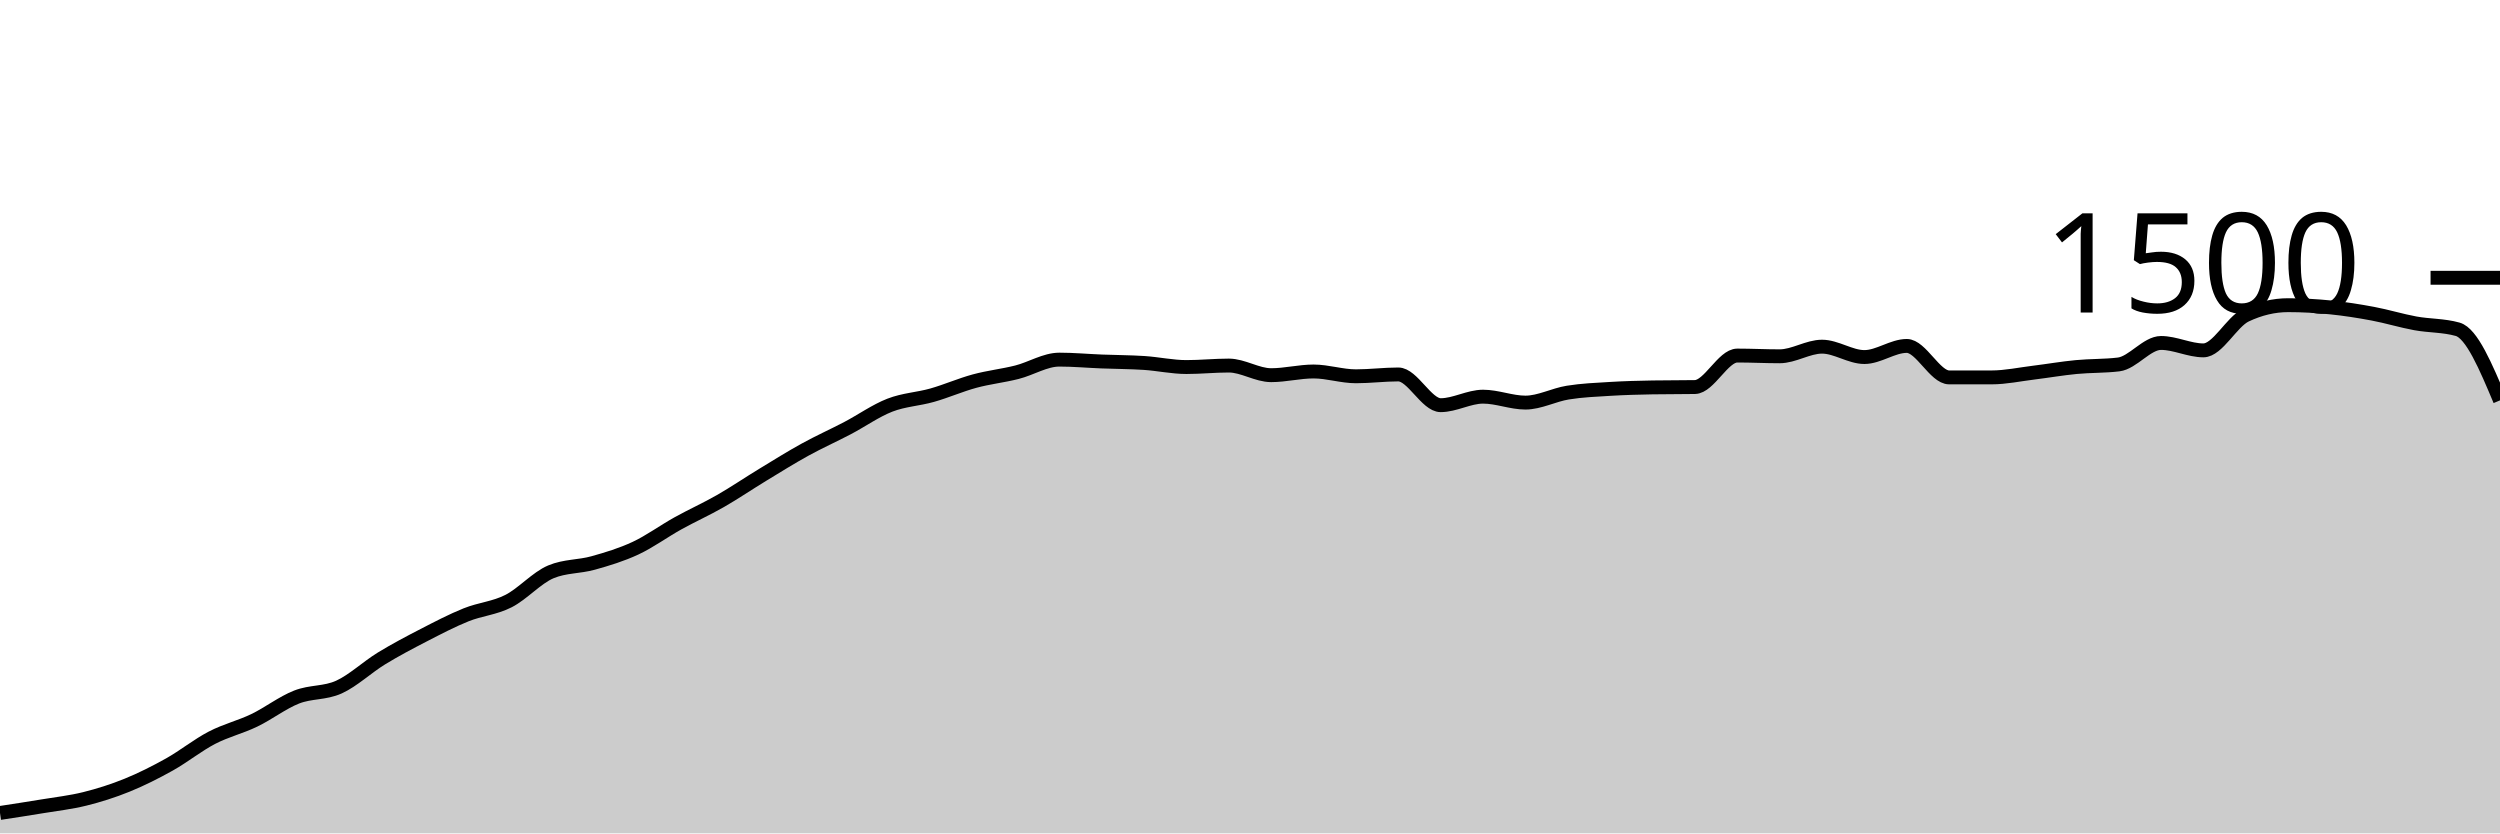
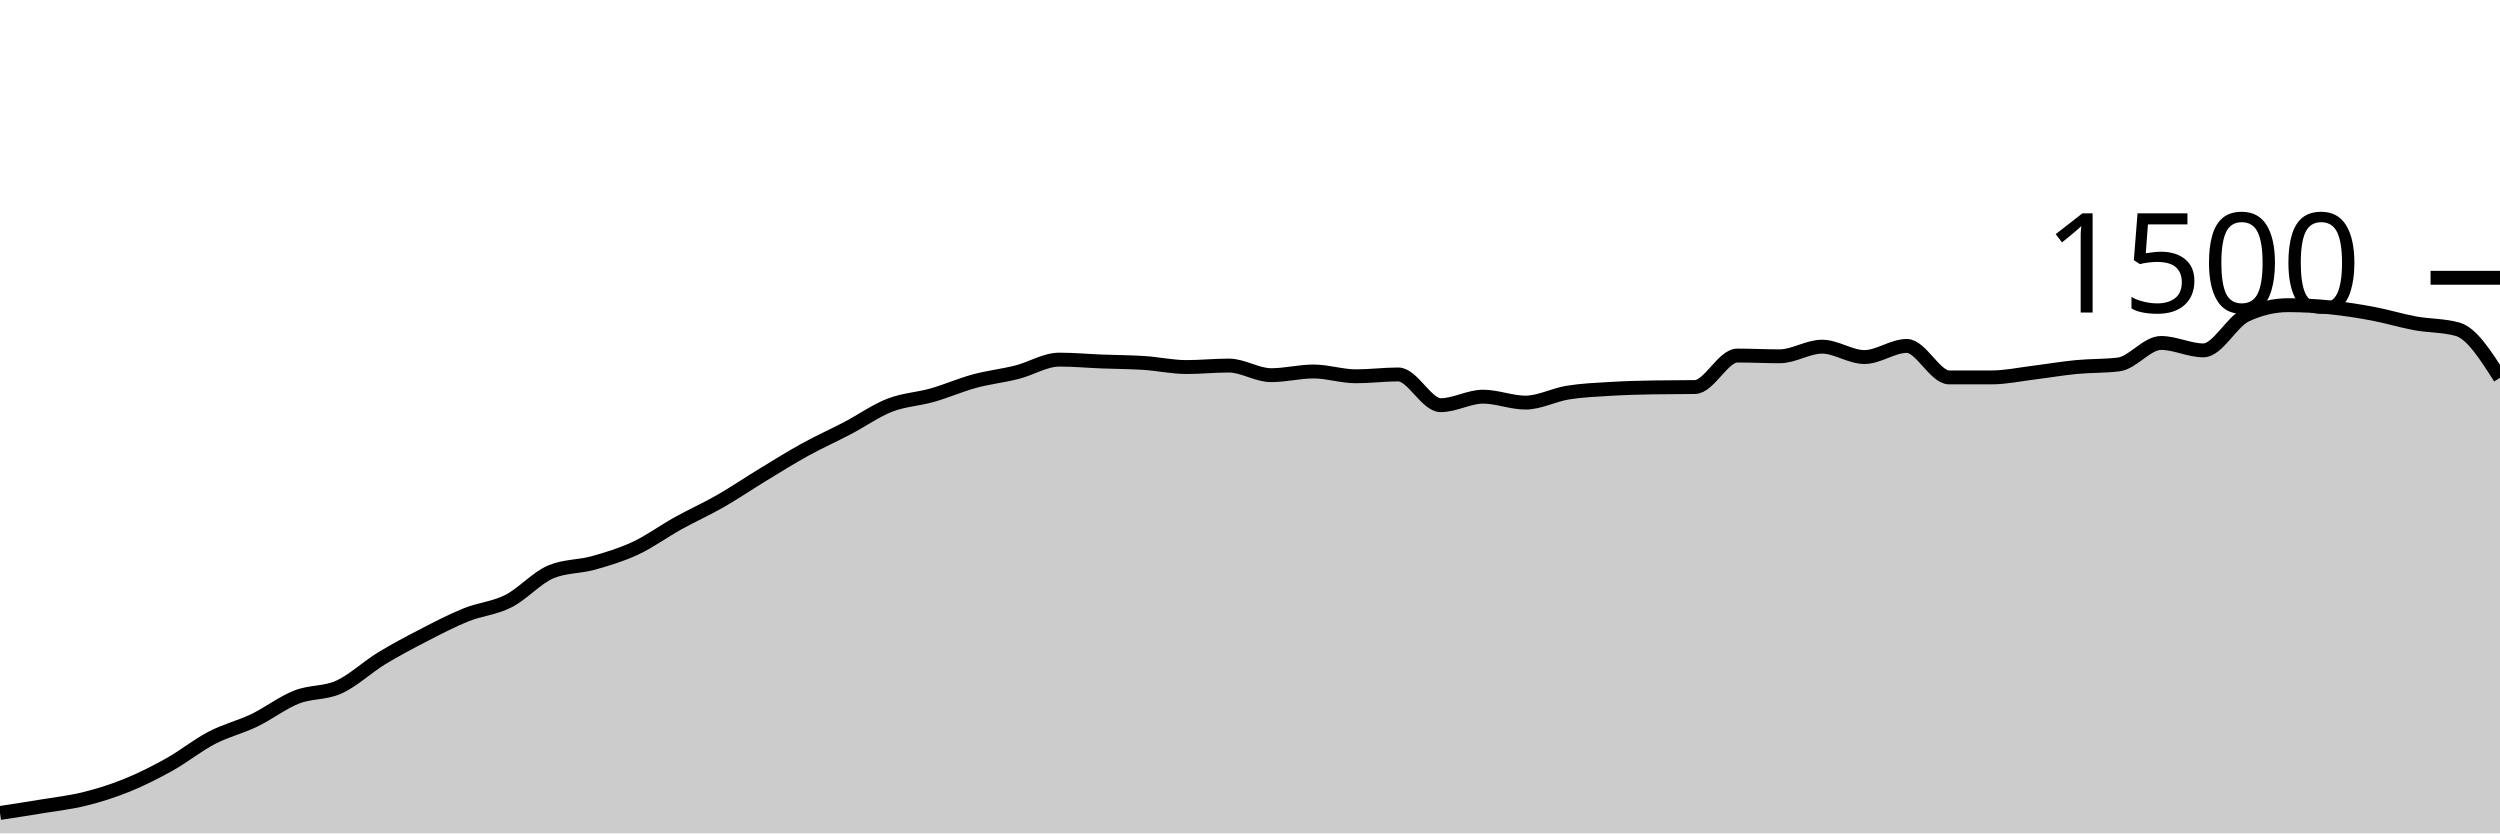
<svg xmlns="http://www.w3.org/2000/svg" viewBox="0 0 180 60">
  <g transform="translate(0,20)">
-     <path class="area" fill="rgba(0, 0, 0, 0.2)" d="M0,38.533C1.017,38.378,2.034,38.222,3.051,38.053C4.068,37.884,5.085,37.773,6.102,37.52C7.119,37.267,8.136,36.947,9.153,36.533C10.169,36.12,11.186,35.609,12.203,35.04C13.22,34.471,14.237,33.649,15.254,33.12C16.271,32.591,17.288,32.356,18.305,31.867C19.322,31.378,20.339,30.587,21.356,30.187C22.373,29.787,23.39,29.929,24.407,29.467C25.424,29.004,26.441,28.036,27.458,27.413C28.475,26.791,29.492,26.258,30.508,25.733C31.525,25.209,32.542,24.676,33.559,24.267C34.576,23.858,35.593,23.796,36.61,23.28C37.627,22.764,38.644,21.6,39.661,21.173C40.678,20.747,41.695,20.818,42.712,20.533C43.729,20.249,44.746,19.942,45.763,19.467C46.78,18.991,47.797,18.244,48.814,17.68C49.831,17.116,50.847,16.662,51.864,16.08C52.881,15.498,53.898,14.804,54.915,14.187C55.932,13.569,56.949,12.933,57.966,12.373C58.983,11.813,60,11.36,61.017,10.827C62.034,10.293,63.051,9.569,64.068,9.173C65.085,8.778,66.102,8.742,67.119,8.453C68.136,8.164,69.153,7.716,70.169,7.44C71.186,7.164,72.203,7.058,73.22,6.8C74.237,6.542,75.254,5.893,76.271,5.893C77.288,5.893,78.305,5.987,79.322,6.027C80.339,6.067,81.356,6.067,82.373,6.133C83.39,6.2,84.407,6.427,85.424,6.427C86.441,6.427,87.458,6.32,88.475,6.32C89.492,6.32,90.508,7.013,91.525,7.013C92.542,7.013,93.559,6.747,94.576,6.747C95.593,6.747,96.61,7.093,97.627,7.093C98.644,7.093,99.661,6.96,100.678,6.96C101.695,6.96,102.712,9.173,103.729,9.173C104.746,9.173,105.763,8.56,106.78,8.56C107.797,8.56,108.814,8.987,109.831,8.987C110.847,8.987,111.864,8.431,112.881,8.267C113.898,8.102,114.915,8.062,115.932,8C116.949,7.938,117.966,7.911,118.983,7.893C120,7.876,121.017,7.884,122.034,7.867C123.051,7.849,124.068,5.6,125.085,5.6C126.102,5.6,127.119,5.653,128.136,5.653C129.153,5.653,130.169,4.96,131.186,4.96C132.203,4.96,133.22,5.707,134.237,5.707C135.254,5.707,136.271,4.907,137.288,4.907C138.305,4.907,139.322,7.173,140.339,7.173C141.356,7.173,142.373,7.173,143.39,7.173C144.407,7.173,145.424,6.951,146.441,6.827C147.458,6.702,148.475,6.524,149.492,6.427C150.508,6.329,151.525,6.364,152.542,6.24C153.559,6.116,154.576,4.693,155.593,4.693C156.61,4.693,157.627,5.227,158.644,5.227C159.661,5.227,160.678,3.173,161.695,2.693C162.712,2.213,163.729,1.973,164.746,1.973C165.763,1.973,166.78,2.031,167.797,2.133C168.814,2.236,169.831,2.396,170.847,2.587C171.864,2.778,172.881,3.093,173.898,3.28C174.915,3.467,175.932,3.422,176.949,3.707C177.966,3.991,178.983,6.409,180,8.827L180,40C178.983,40,177.966,40,176.949,40C175.932,40,174.915,40,173.898,40C172.881,40,171.864,40,170.847,40C169.831,40,168.814,40,167.797,40C166.78,40,165.763,40,164.746,40C163.729,40,162.712,40,161.695,40C160.678,40,159.661,40,158.644,40C157.627,40,156.61,40,155.593,40C154.576,40,153.559,40,152.542,40C151.525,40,150.508,40,149.492,40C148.475,40,147.458,40,146.441,40C145.424,40,144.407,40,143.39,40C142.373,40,141.356,40,140.339,40C139.322,40,138.305,40,137.288,40C136.271,40,135.254,40,134.237,40C133.22,40,132.203,40,131.186,40C130.169,40,129.153,40,128.136,40C127.119,40,126.102,40,125.085,40C124.068,40,123.051,40,122.034,40C121.017,40,120,40,118.983,40C117.966,40,116.949,40,115.932,40C114.915,40,113.898,40,112.881,40C111.864,40,110.847,40,109.831,40C108.814,40,107.797,40,106.78,40C105.763,40,104.746,40,103.729,40C102.712,40,101.695,40,100.678,40C99.661,40,98.644,40,97.627,40C96.61,40,95.593,40,94.576,40C93.559,40,92.542,40,91.525,40C90.508,40,89.492,40,88.475,40C87.458,40,86.441,40,85.424,40C84.407,40,83.39,40,82.373,40C81.356,40,80.339,40,79.322,40C78.305,40,77.288,40,76.271,40C75.254,40,74.237,40,73.22,40C72.203,40,71.186,40,70.169,40C69.153,40,68.136,40,67.119,40C66.102,40,65.085,40,64.068,40C63.051,40,62.034,40,61.017,40C60,40,58.983,40,57.966,40C56.949,40,55.932,40,54.915,40C53.898,40,52.881,40,51.864,40C50.847,40,49.831,40,48.814,40C47.797,40,46.78,40,45.763,40C44.746,40,43.729,40,42.712,40C41.695,40,40.678,40,39.661,40C38.644,40,37.627,40,36.61,40C35.593,40,34.576,40,33.559,40C32.542,40,31.525,40,30.508,40C29.492,40,28.475,40,27.458,40C26.441,40,25.424,40,24.407,40C23.39,40,22.373,40,21.356,40C20.339,40,19.322,40,18.305,40C17.288,40,16.271,40,15.254,40C14.237,40,13.22,40,12.203,40C11.186,40,10.169,40,9.153,40C8.136,40,7.119,40,6.102,40C5.085,40,4.068,40,3.051,40C2.034,40,1.017,40,0,40Z" />
-     <path class="line" stroke="black" fill="none" d="M0,38.533C1.017,38.378,2.034,38.222,3.051,38.053C4.068,37.884,5.085,37.773,6.102,37.52C7.119,37.267,8.136,36.947,9.153,36.533C10.169,36.12,11.186,35.609,12.203,35.04C13.22,34.471,14.237,33.649,15.254,33.12C16.271,32.591,17.288,32.356,18.305,31.867C19.322,31.378,20.339,30.587,21.356,30.187C22.373,29.787,23.39,29.929,24.407,29.467C25.424,29.004,26.441,28.036,27.458,27.413C28.475,26.791,29.492,26.258,30.508,25.733C31.525,25.209,32.542,24.676,33.559,24.267C34.576,23.858,35.593,23.796,36.61,23.28C37.627,22.764,38.644,21.6,39.661,21.173C40.678,20.747,41.695,20.818,42.712,20.533C43.729,20.249,44.746,19.942,45.763,19.467C46.78,18.991,47.797,18.244,48.814,17.68C49.831,17.116,50.847,16.662,51.864,16.08C52.881,15.498,53.898,14.804,54.915,14.187C55.932,13.569,56.949,12.933,57.966,12.373C58.983,11.813,60,11.36,61.017,10.827C62.034,10.293,63.051,9.569,64.068,9.173C65.085,8.778,66.102,8.742,67.119,8.453C68.136,8.164,69.153,7.716,70.169,7.44C71.186,7.164,72.203,7.058,73.22,6.8C74.237,6.542,75.254,5.893,76.271,5.893C77.288,5.893,78.305,5.987,79.322,6.027C80.339,6.067,81.356,6.067,82.373,6.133C83.39,6.2,84.407,6.427,85.424,6.427C86.441,6.427,87.458,6.32,88.475,6.32C89.492,6.32,90.508,7.013,91.525,7.013C92.542,7.013,93.559,6.747,94.576,6.747C95.593,6.747,96.61,7.093,97.627,7.093C98.644,7.093,99.661,6.96,100.678,6.96C101.695,6.96,102.712,9.173,103.729,9.173C104.746,9.173,105.763,8.56,106.78,8.56C107.797,8.56,108.814,8.987,109.831,8.987C110.847,8.987,111.864,8.431,112.881,8.267C113.898,8.102,114.915,8.062,115.932,8C116.949,7.938,117.966,7.911,118.983,7.893C120,7.876,121.017,7.884,122.034,7.867C123.051,7.849,124.068,5.6,125.085,5.6C126.102,5.6,127.119,5.653,128.136,5.653C129.153,5.653,130.169,4.96,131.186,4.96C132.203,4.96,133.22,5.707,134.237,5.707C135.254,5.707,136.271,4.907,137.288,4.907C138.305,4.907,139.322,7.173,140.339,7.173C141.356,7.173,142.373,7.173,143.39,7.173C144.407,7.173,145.424,6.951,146.441,6.827C147.458,6.702,148.475,6.524,149.492,6.427C150.508,6.329,151.525,6.364,152.542,6.24C153.559,6.116,154.576,4.693,155.593,4.693C156.61,4.693,157.627,5.227,158.644,5.227C159.661,5.227,160.678,3.173,161.695,2.693C162.712,2.213,163.729,1.973,164.746,1.973C165.763,1.973,166.78,2.031,167.797,2.133C168.814,2.236,169.831,2.396,170.847,2.587C171.864,2.778,172.881,3.093,173.898,3.28C174.915,3.467,175.932,3.422,176.949,3.707C177.966,3.991,178.983,6.409,180,8.827" />
+     <path class="area" fill="rgba(0, 0, 0, 0.2)" d="M0,38.533C1.017,38.378,2.034,38.222,3.051,38.053C4.068,37.884,5.085,37.773,6.102,37.52C7.119,37.267,8.136,36.947,9.153,36.533C10.169,36.12,11.186,35.609,12.203,35.04C13.22,34.471,14.237,33.649,15.254,33.12C16.271,32.591,17.288,32.356,18.305,31.867C19.322,31.378,20.339,30.587,21.356,30.187C22.373,29.787,23.39,29.929,24.407,29.467C25.424,29.004,26.441,28.036,27.458,27.413C28.475,26.791,29.492,26.258,30.508,25.733C31.525,25.209,32.542,24.676,33.559,24.267C34.576,23.858,35.593,23.796,36.61,23.28C37.627,22.764,38.644,21.6,39.661,21.173C40.678,20.747,41.695,20.818,42.712,20.533C43.729,20.249,44.746,19.942,45.763,19.467C46.78,18.991,47.797,18.244,48.814,17.68C49.831,17.116,50.847,16.662,51.864,16.08C52.881,15.498,53.898,14.804,54.915,14.187C55.932,13.569,56.949,12.933,57.966,12.373C58.983,11.813,60,11.36,61.017,10.827C62.034,10.293,63.051,9.569,64.068,9.173C65.085,8.778,66.102,8.742,67.119,8.453C68.136,8.164,69.153,7.716,70.169,7.44C71.186,7.164,72.203,7.058,73.22,6.8C74.237,6.542,75.254,5.893,76.271,5.893C77.288,5.893,78.305,5.987,79.322,6.027C80.339,6.067,81.356,6.067,82.373,6.133C83.39,6.2,84.407,6.427,85.424,6.427C86.441,6.427,87.458,6.32,88.475,6.32C89.492,6.32,90.508,7.013,91.525,7.013C92.542,7.013,93.559,6.747,94.576,6.747C95.593,6.747,96.61,7.093,97.627,7.093C98.644,7.093,99.661,6.96,100.678,6.96C101.695,6.96,102.712,9.173,103.729,9.173C104.746,9.173,105.763,8.56,106.78,8.56C107.797,8.56,108.814,8.987,109.831,8.987C110.847,8.987,111.864,8.431,112.881,8.267C113.898,8.102,114.915,8.062,115.932,8C116.949,7.938,117.966,7.911,118.983,7.893C120,7.876,121.017,7.884,122.034,7.867C123.051,7.849,124.068,5.6,125.085,5.6C126.102,5.6,127.119,5.653,128.136,5.653C129.153,5.653,130.169,4.96,131.186,4.96C132.203,4.96,133.22,5.707,134.237,5.707C135.254,5.707,136.271,4.907,137.288,4.907C138.305,4.907,139.322,7.173,140.339,7.173C141.356,7.173,142.373,7.173,143.39,7.173C144.407,7.173,145.424,6.951,146.441,6.827C147.458,6.702,148.475,6.524,149.492,6.427C150.508,6.329,151.525,6.364,152.542,6.24C153.559,6.116,154.576,4.693,155.593,4.693C156.61,4.693,157.627,5.227,158.644,5.227C159.661,5.227,160.678,3.173,161.695,2.693C162.712,2.213,163.729,1.973,164.746,1.973C165.763,1.973,166.78,2.031,167.797,2.133C168.814,2.236,169.831,2.396,170.847,2.587C171.864,2.778,172.881,3.093,173.898,3.28C174.915,3.467,175.932,3.422,176.949,3.707C177.966,3.991,178.983,5.596,180,7.2L180,40C178.983,40,177.966,40,176.949,40C175.932,40,174.915,40,173.898,40C172.881,40,171.864,40,170.847,40C169.831,40,168.814,40,167.797,40C166.78,40,165.763,40,164.746,40C163.729,40,162.712,40,161.695,40C160.678,40,159.661,40,158.644,40C157.627,40,156.61,40,155.593,40C154.576,40,153.559,40,152.542,40C151.525,40,150.508,40,149.492,40C148.475,40,147.458,40,146.441,40C145.424,40,144.407,40,143.39,40C142.373,40,141.356,40,140.339,40C139.322,40,138.305,40,137.288,40C136.271,40,135.254,40,134.237,40C133.22,40,132.203,40,131.186,40C130.169,40,129.153,40,128.136,40C127.119,40,126.102,40,125.085,40C124.068,40,123.051,40,122.034,40C121.017,40,120,40,118.983,40C117.966,40,116.949,40,115.932,40C114.915,40,113.898,40,112.881,40C111.864,40,110.847,40,109.831,40C108.814,40,107.797,40,106.78,40C105.763,40,104.746,40,103.729,40C102.712,40,101.695,40,100.678,40C99.661,40,98.644,40,97.627,40C96.61,40,95.593,40,94.576,40C93.559,40,92.542,40,91.525,40C90.508,40,89.492,40,88.475,40C87.458,40,86.441,40,85.424,40C84.407,40,83.39,40,82.373,40C81.356,40,80.339,40,79.322,40C78.305,40,77.288,40,76.271,40C75.254,40,74.237,40,73.22,40C72.203,40,71.186,40,70.169,40C69.153,40,68.136,40,67.119,40C66.102,40,65.085,40,64.068,40C63.051,40,62.034,40,61.017,40C60,40,58.983,40,57.966,40C56.949,40,55.932,40,54.915,40C53.898,40,52.881,40,51.864,40C50.847,40,49.831,40,48.814,40C47.797,40,46.78,40,45.763,40C44.746,40,43.729,40,42.712,40C41.695,40,40.678,40,39.661,40C38.644,40,37.627,40,36.61,40C35.593,40,34.576,40,33.559,40C32.542,40,31.525,40,30.508,40C29.492,40,28.475,40,27.458,40C26.441,40,25.424,40,24.407,40C23.39,40,22.373,40,21.356,40C20.339,40,19.322,40,18.305,40C17.288,40,16.271,40,15.254,40C14.237,40,13.22,40,12.203,40C11.186,40,10.169,40,9.153,40C8.136,40,7.119,40,6.102,40C5.085,40,4.068,40,3.051,40C2.034,40,1.017,40,0,40Z" />
+     <path class="line" stroke="black" fill="none" d="M0,38.533C1.017,38.378,2.034,38.222,3.051,38.053C4.068,37.884,5.085,37.773,6.102,37.52C7.119,37.267,8.136,36.947,9.153,36.533C10.169,36.12,11.186,35.609,12.203,35.04C13.22,34.471,14.237,33.649,15.254,33.12C16.271,32.591,17.288,32.356,18.305,31.867C19.322,31.378,20.339,30.587,21.356,30.187C22.373,29.787,23.39,29.929,24.407,29.467C25.424,29.004,26.441,28.036,27.458,27.413C28.475,26.791,29.492,26.258,30.508,25.733C31.525,25.209,32.542,24.676,33.559,24.267C34.576,23.858,35.593,23.796,36.61,23.28C37.627,22.764,38.644,21.6,39.661,21.173C40.678,20.747,41.695,20.818,42.712,20.533C43.729,20.249,44.746,19.942,45.763,19.467C46.78,18.991,47.797,18.244,48.814,17.68C49.831,17.116,50.847,16.662,51.864,16.08C52.881,15.498,53.898,14.804,54.915,14.187C55.932,13.569,56.949,12.933,57.966,12.373C58.983,11.813,60,11.36,61.017,10.827C62.034,10.293,63.051,9.569,64.068,9.173C65.085,8.778,66.102,8.742,67.119,8.453C68.136,8.164,69.153,7.716,70.169,7.44C71.186,7.164,72.203,7.058,73.22,6.8C74.237,6.542,75.254,5.893,76.271,5.893C77.288,5.893,78.305,5.987,79.322,6.027C80.339,6.067,81.356,6.067,82.373,6.133C83.39,6.2,84.407,6.427,85.424,6.427C86.441,6.427,87.458,6.32,88.475,6.32C89.492,6.32,90.508,7.013,91.525,7.013C92.542,7.013,93.559,6.747,94.576,6.747C95.593,6.747,96.61,7.093,97.627,7.093C98.644,7.093,99.661,6.96,100.678,6.96C101.695,6.96,102.712,9.173,103.729,9.173C104.746,9.173,105.763,8.56,106.78,8.56C107.797,8.56,108.814,8.987,109.831,8.987C110.847,8.987,111.864,8.431,112.881,8.267C113.898,8.102,114.915,8.062,115.932,8C116.949,7.938,117.966,7.911,118.983,7.893C120,7.876,121.017,7.884,122.034,7.867C123.051,7.849,124.068,5.6,125.085,5.6C126.102,5.6,127.119,5.653,128.136,5.653C129.153,5.653,130.169,4.96,131.186,4.96C132.203,4.96,133.22,5.707,134.237,5.707C135.254,5.707,136.271,4.907,137.288,4.907C138.305,4.907,139.322,7.173,140.339,7.173C141.356,7.173,142.373,7.173,143.39,7.173C144.407,7.173,145.424,6.951,146.441,6.827C147.458,6.702,148.475,6.524,149.492,6.427C150.508,6.329,151.525,6.364,152.542,6.24C153.559,6.116,154.576,4.693,155.593,4.693C156.61,4.693,157.627,5.227,158.644,5.227C159.661,5.227,160.678,3.173,161.695,2.693C162.712,2.213,163.729,1.973,164.746,1.973C165.763,1.973,166.78,2.031,167.797,2.133C168.814,2.236,169.831,2.396,170.847,2.587C171.864,2.778,172.881,3.093,173.898,3.28C174.915,3.467,175.932,3.422,176.949,3.707C177.966,3.991,178.983,5.596,180,7.2" />
    <path class="axis-ceiling" stroke-width="1" stroke="black" fill="none" d="M175,0L180,0" />
    <text class="axis-ceiling-label" font-family="sans-serif" text-anchor="end" font-size="10px" x="170" y="2.5">1500</text>
  </g>
</svg>
